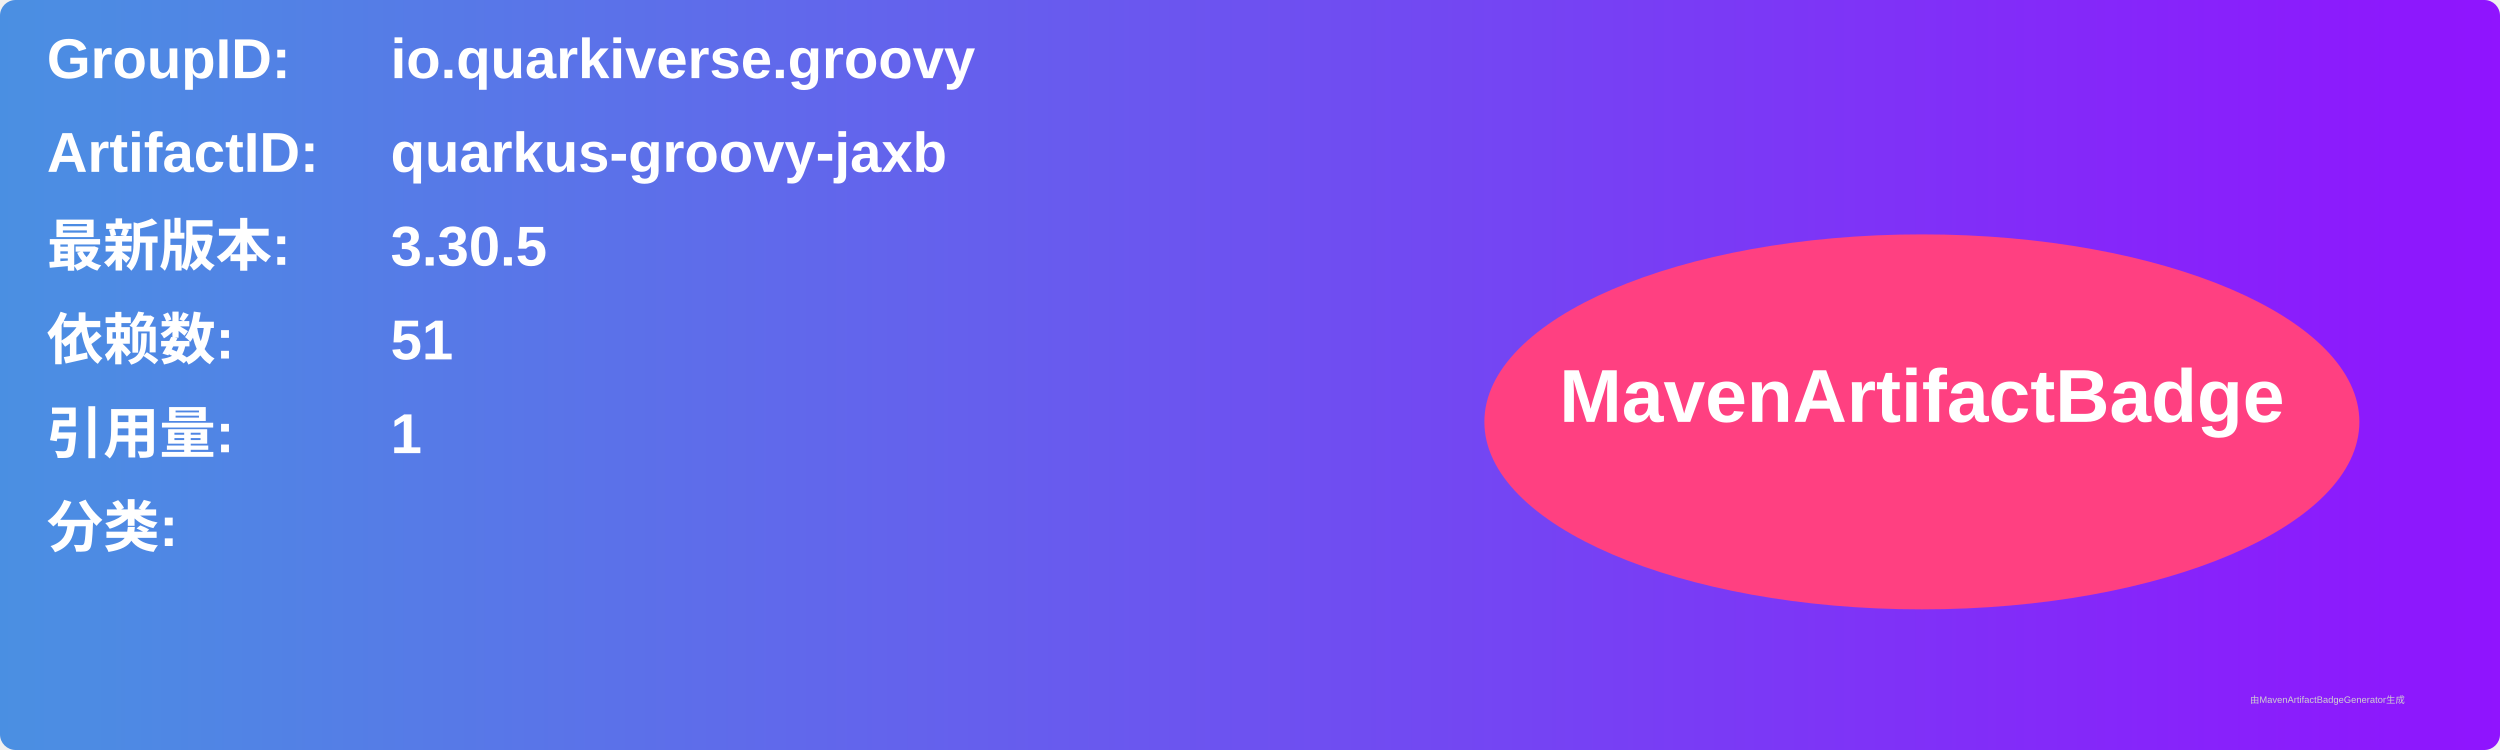
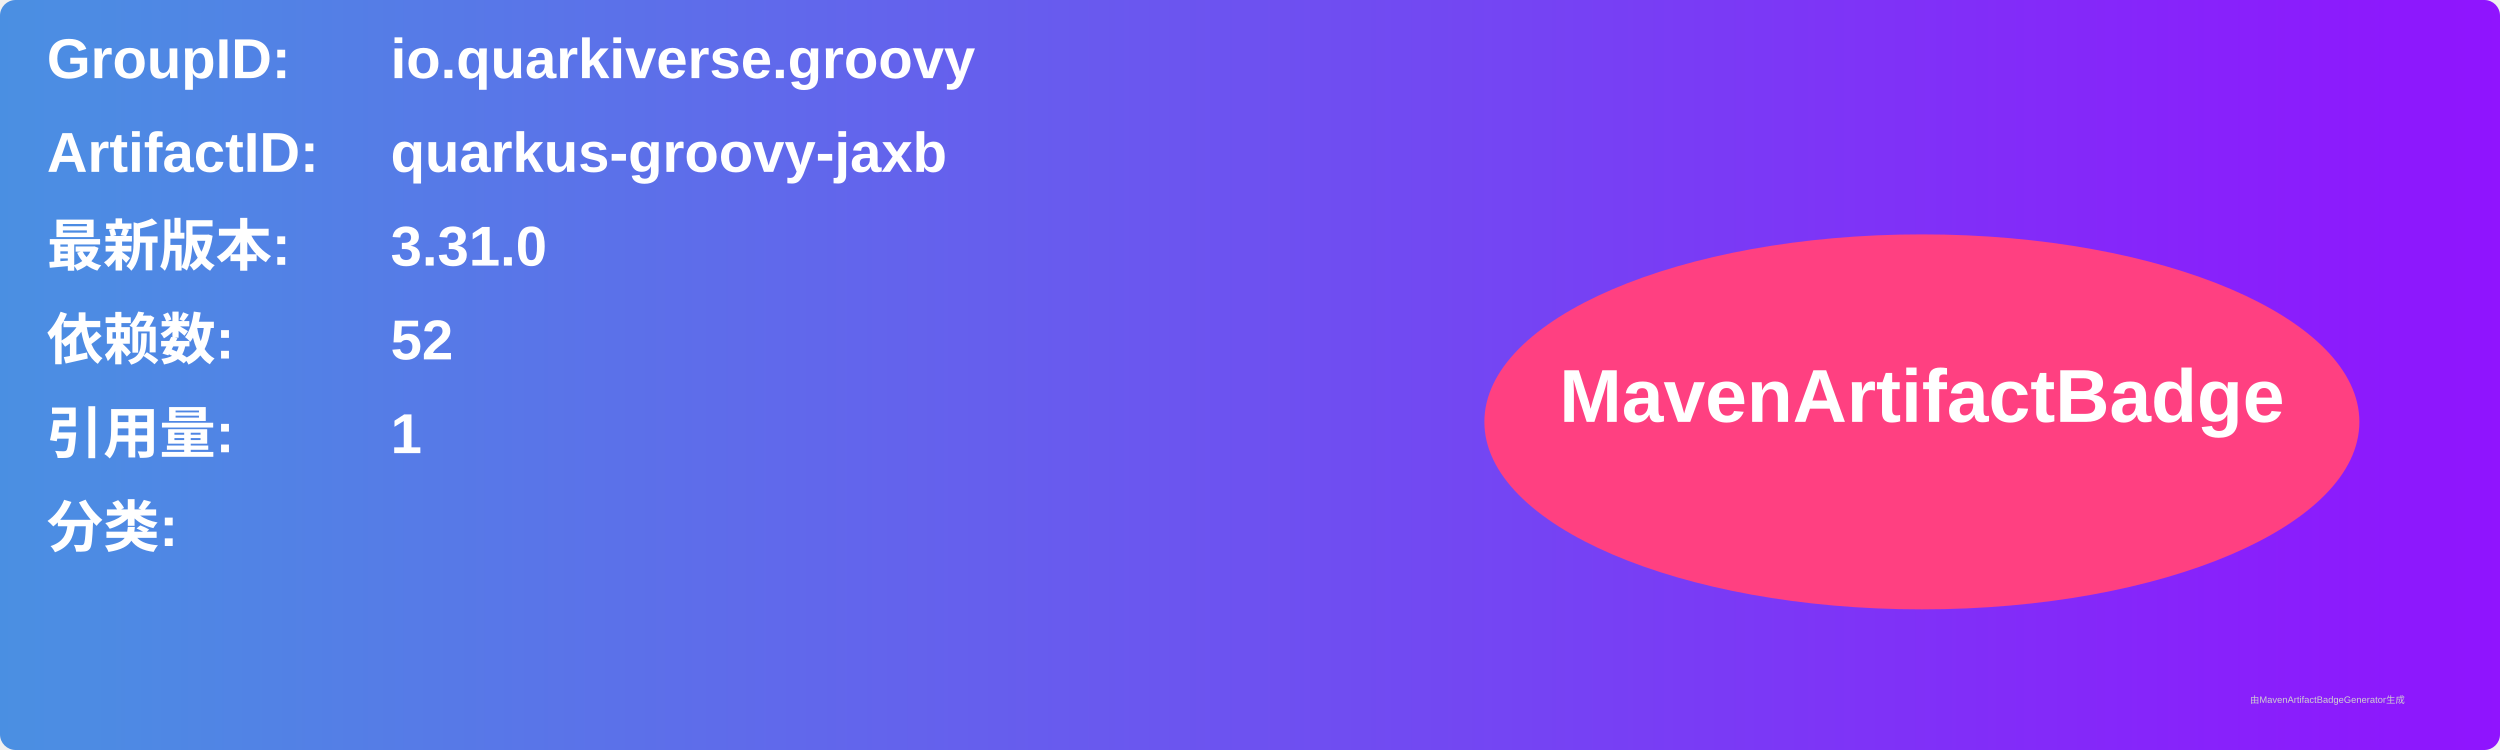
<svg xmlns="http://www.w3.org/2000/svg" width="800" height="240" viewBox="0 0 800 240">
  <linearGradient id="grad" x1="0%" y1="0%" x2="100%" y2="0%">
    <stop offset="0%" stop-color="#4a90e2" />
    <stop offset="100%" stop-color="#9013fe" />
  </linearGradient>
  <rect width="100%" height="100%" rx="5" ry="5" fill="url(#grad)" />
  <g transform="translate(15, 15)">
    <text x="0" y="10" font-family="Arial" font-size="18" fill="white" font-weight="bold" width="260">GroupID:</text>
    <text x="110" y="10" font-family="Arial" font-size="18" fill="white" font-weight="bold" width="460">io.quarkiverse.groovy</text>
    <text x="0" y="40" font-family="Arial" font-size="18" fill="white" font-weight="bold" width="260">ArtifactID:</text>
    <text x="110" y="40" font-family="Arial" font-size="18" fill="white" font-weight="bold" width="460">quarkus-groovy-jaxb</text>
    <text x="0" y="70" font-family="Arial" font-size="18" fill="white" font-weight="bold">最新版本:</text>
    <text x="110" y="70" font-family="Arial" font-size="18" fill="white" font-weight="bold">
-       <tspan font-weight="bold">3.30.5</tspan>
+       <tspan font-weight="bold">3.31.0</tspan>
    </text>
    <text x="0" y="100" font-family="Arial" font-size="18" fill="white" font-weight="bold">依赖数: </text>
    <text x="110" y="100" font-family="Arial" font-size="18" fill="white">
-       <tspan font-weight="bold">51</tspan>
+       <tspan font-weight="bold">52</tspan>
    </text>
    <text x="0" y="130" font-family="Arial" font-size="18" fill="white" font-weight="bold">引用量: </text>
    <text x="110" y="130" font-family="Arial" font-size="18" fill="white">
      <tspan font-weight="bold">1</tspan>
    </text>
    <text x="0" y="160" font-family="Arial" font-size="18" fill="white" font-weight="bold">分类:</text>
    <text x="10" y="190" font-family="Arial" font-size="10" fill="white">
      <tspan font-weight="bold" />
    </text>
    <ellipse cx="600" cy="120" rx="140" ry="60" fill="#ff4081" />
    <text x="600" y="120" text-anchor="middle" font-family="Arial" font-size="24" fill="white" font-weight="bold">MavenArtifactBadge</text>
  </g>
  <text x="720" y="225" font-family="Arial" font-size="3" fill="#d0d0d0">由MavenArtifactBadgeGenerator生成</text>
</svg>
